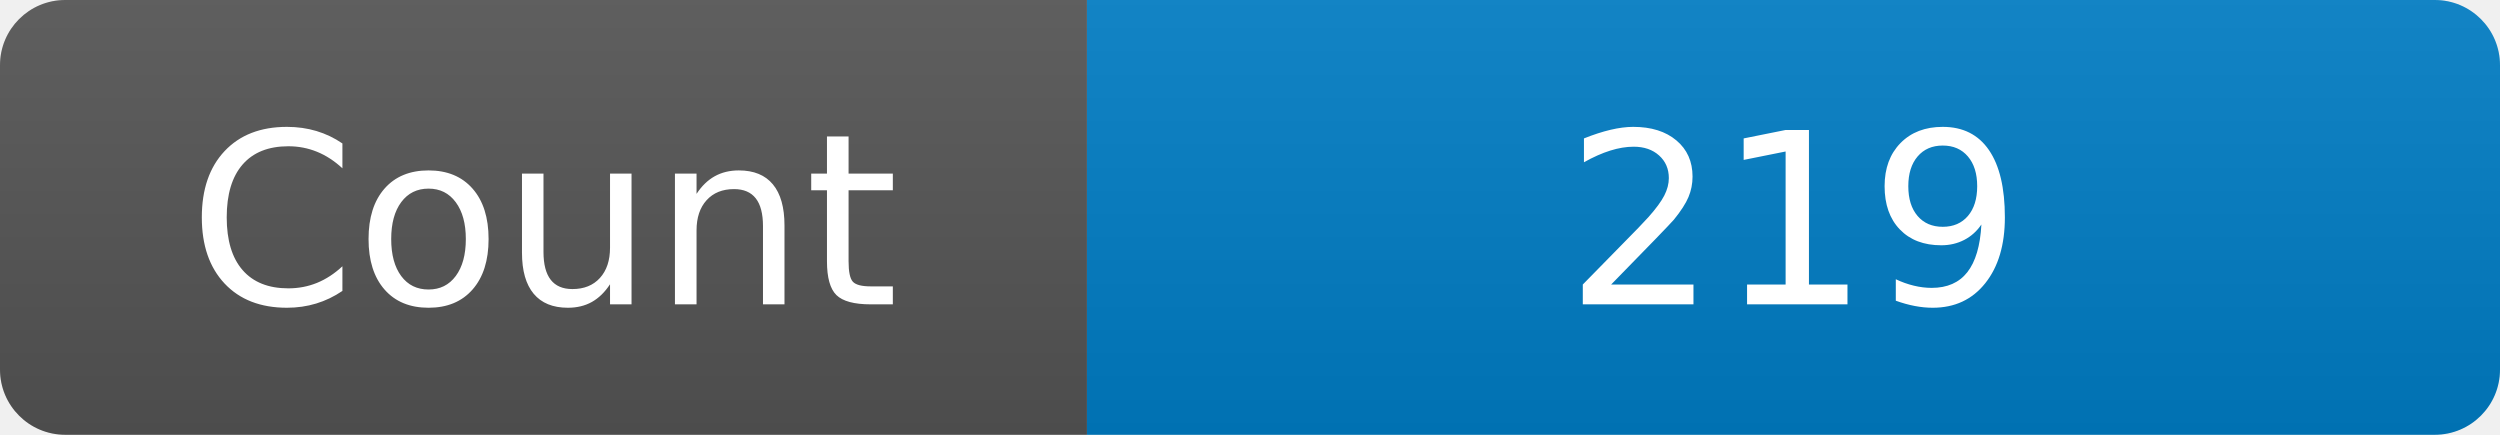
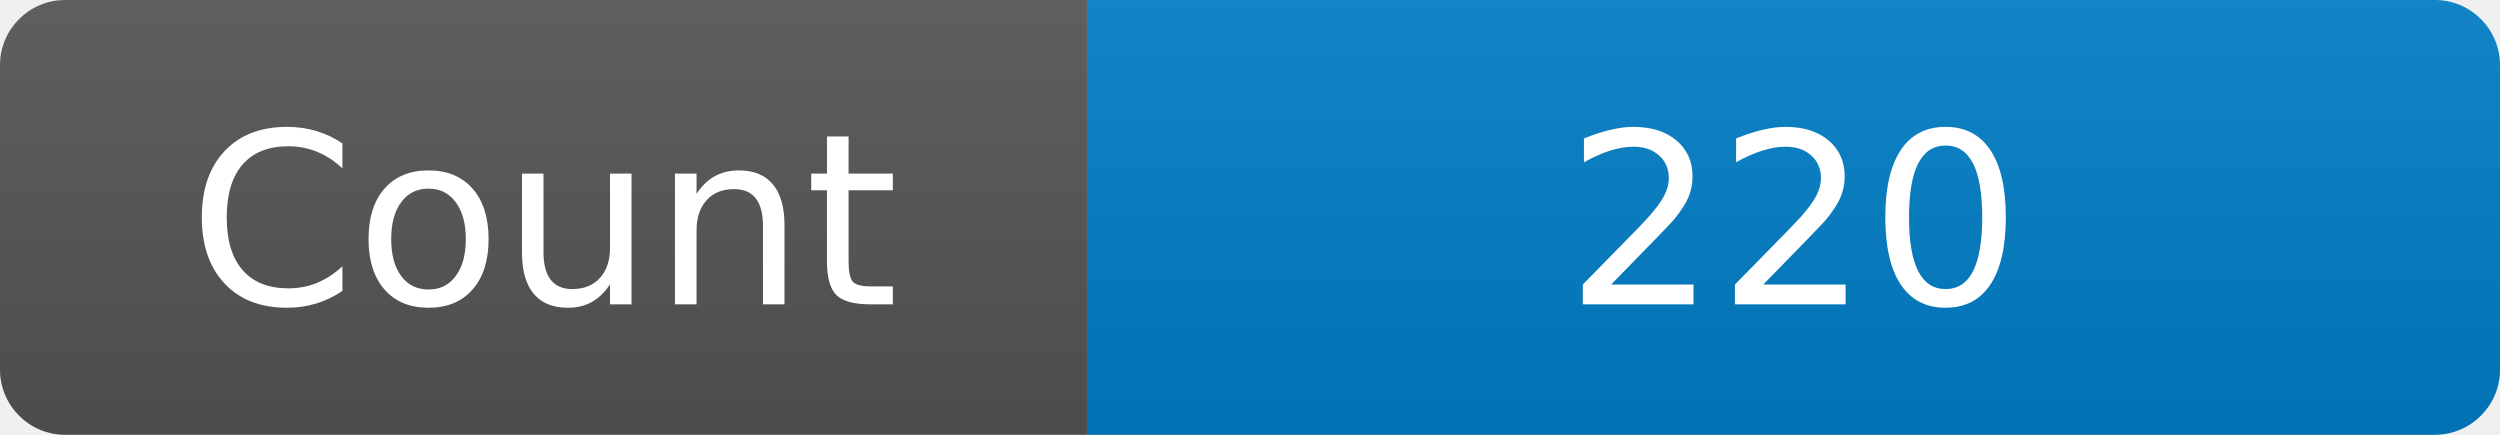
<svg xmlns="http://www.w3.org/2000/svg" width="115" height="20" role="img" aria-label="Maintained?: yes">
  <linearGradient id="s" x2="0" y2="100%">
    <stop offset="0" stop-color="#bbb" stop-opacity=".1" />
    <stop offset="1" stop-opacity=".1" />
  </linearGradient>
  <clipPath id="r">
    <rect width="115" height="20" rx="3" fill="#fff" />
  </clipPath>
  <g clip-path="url(#r)">
    <rect width="50" height="20" fill="#555" />
    <rect x="50" width="160" height="20" fill="#007ec6" />
    <rect width="115" height="20" fill="url(#s)" />
  </g>
  <g fill="#fff" text-anchor="middle" font-family="Verdana,Geneva,DejaVu Sans,sans-serif" font-size="110">
    <text x="250" y="140" transform="scale(.1)" fill="#fff">Count</text>
-     <text x="825" y="140" transform="scale(.1)" fill="#fff">219</text>
+     <text x="825" y="140" transform="scale(.1)" fill="#fff">220</text>
  </g>
</svg>
